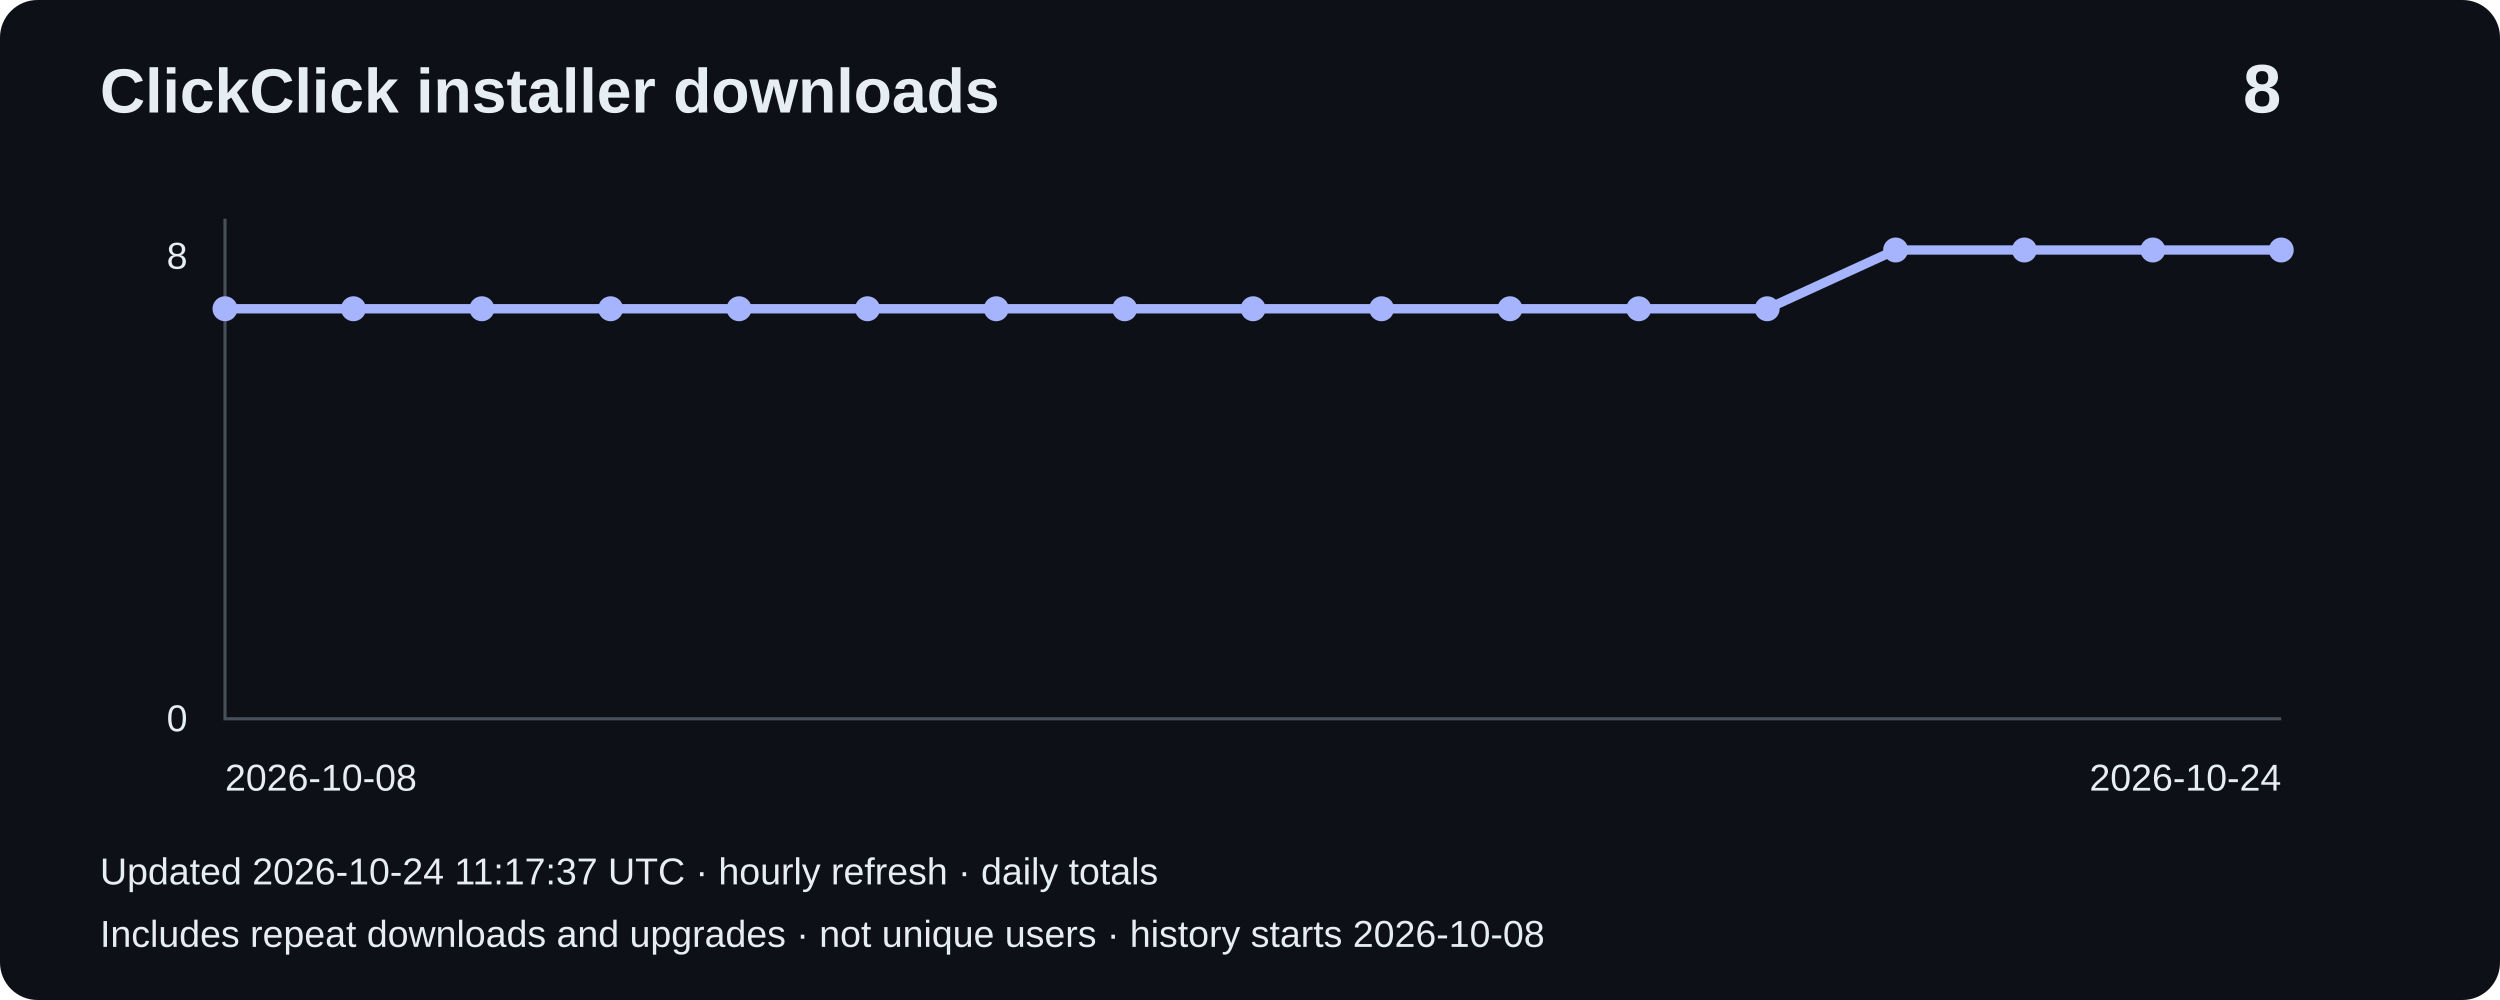
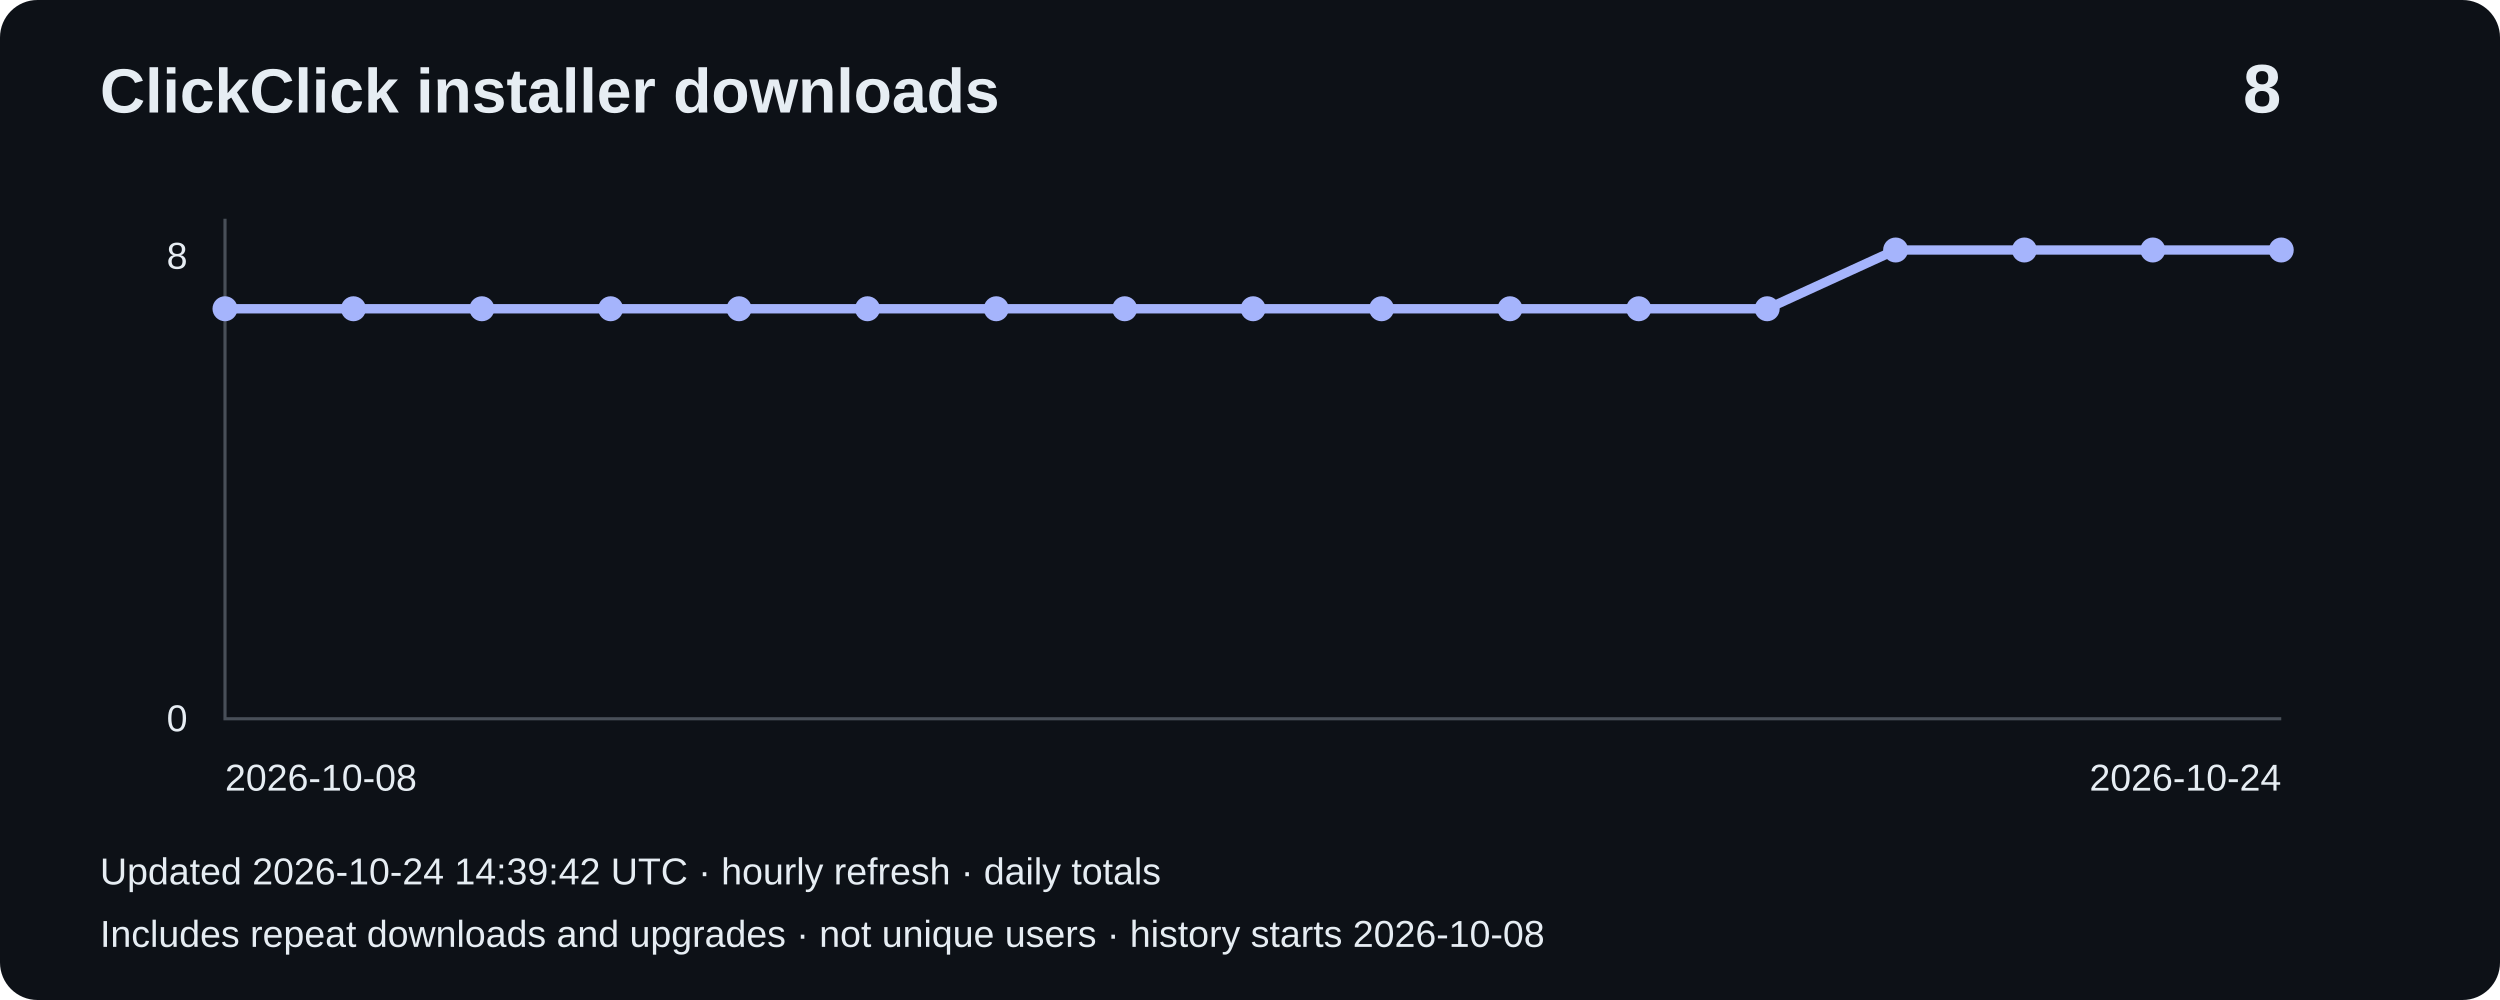
<svg xmlns="http://www.w3.org/2000/svg" width="800" height="320" viewBox="0 0 800 320" role="img" aria-label="Installer downloads: 8">
  <rect width="800" height="320" rx="12" fill="#0d1117" />
  <g font-family="Arial,sans-serif" fill="#e6edf3">
    <text x="32" y="36" font-size="20" font-weight="bold">ClickClick installer downloads</text>
    <text x="730" y="36" font-size="22" text-anchor="end" font-weight="bold">8</text>
    <path d="M72 70V230H730" fill="none" stroke="#484f58" />
    <text x="60" y="86" text-anchor="end" font-size="12">8</text>
    <text x="60" y="234" text-anchor="end" font-size="12">0</text>
    <polyline points="72.0,98.8 113.1,98.8 154.2,98.8 195.4,98.8 236.5,98.8 277.6,98.8 318.8,98.8 359.9,98.8 401.0,98.8 442.1,98.8 483.2,98.8 524.4,98.8 565.5,98.8 606.6,80.0 647.8,80.0 688.9,80.0 730.0,80.0" fill="none" stroke="#a5b4fc" stroke-width="3" />
    <circle cx="72.0" cy="98.8" r="4" fill="#a5b4fc" />
    <circle cx="113.1" cy="98.8" r="4" fill="#a5b4fc" />
    <circle cx="154.2" cy="98.8" r="4" fill="#a5b4fc" />
    <circle cx="195.4" cy="98.8" r="4" fill="#a5b4fc" />
    <circle cx="236.5" cy="98.8" r="4" fill="#a5b4fc" />
    <circle cx="277.6" cy="98.8" r="4" fill="#a5b4fc" />
    <circle cx="318.8" cy="98.8" r="4" fill="#a5b4fc" />
    <circle cx="359.9" cy="98.8" r="4" fill="#a5b4fc" />
    <circle cx="401.0" cy="98.8" r="4" fill="#a5b4fc" />
    <circle cx="442.1" cy="98.8" r="4" fill="#a5b4fc" />
    <circle cx="483.2" cy="98.8" r="4" fill="#a5b4fc" />
    <circle cx="524.4" cy="98.8" r="4" fill="#a5b4fc" />
    <circle cx="565.5" cy="98.8" r="4" fill="#a5b4fc" />
    <circle cx="606.6" cy="80.0" r="4" fill="#a5b4fc" />
    <circle cx="647.8" cy="80.0" r="4" fill="#a5b4fc" />
    <circle cx="688.9" cy="80.0" r="4" fill="#a5b4fc" />
    <circle cx="730.0" cy="80.0" r="4" fill="#a5b4fc" />
    <text x="72" y="253" font-size="12">2026-10-08</text>
    <text x="730" y="253" text-anchor="end" font-size="12">2026-10-24</text>
-     <text x="32" y="283" font-size="12">Updated 2026-10-24 11:17:37 UTC · hourly refresh · daily totals</text>
+     <text x="32" y="283" font-size="12">Updated 2026-10-24 14:39:42 UTC · hourly refresh · daily totals</text>
    <text x="32" y="303" font-size="12">Includes repeat downloads and upgrades · not unique users · history starts 2026-10-08</text>
  </g>
</svg>
